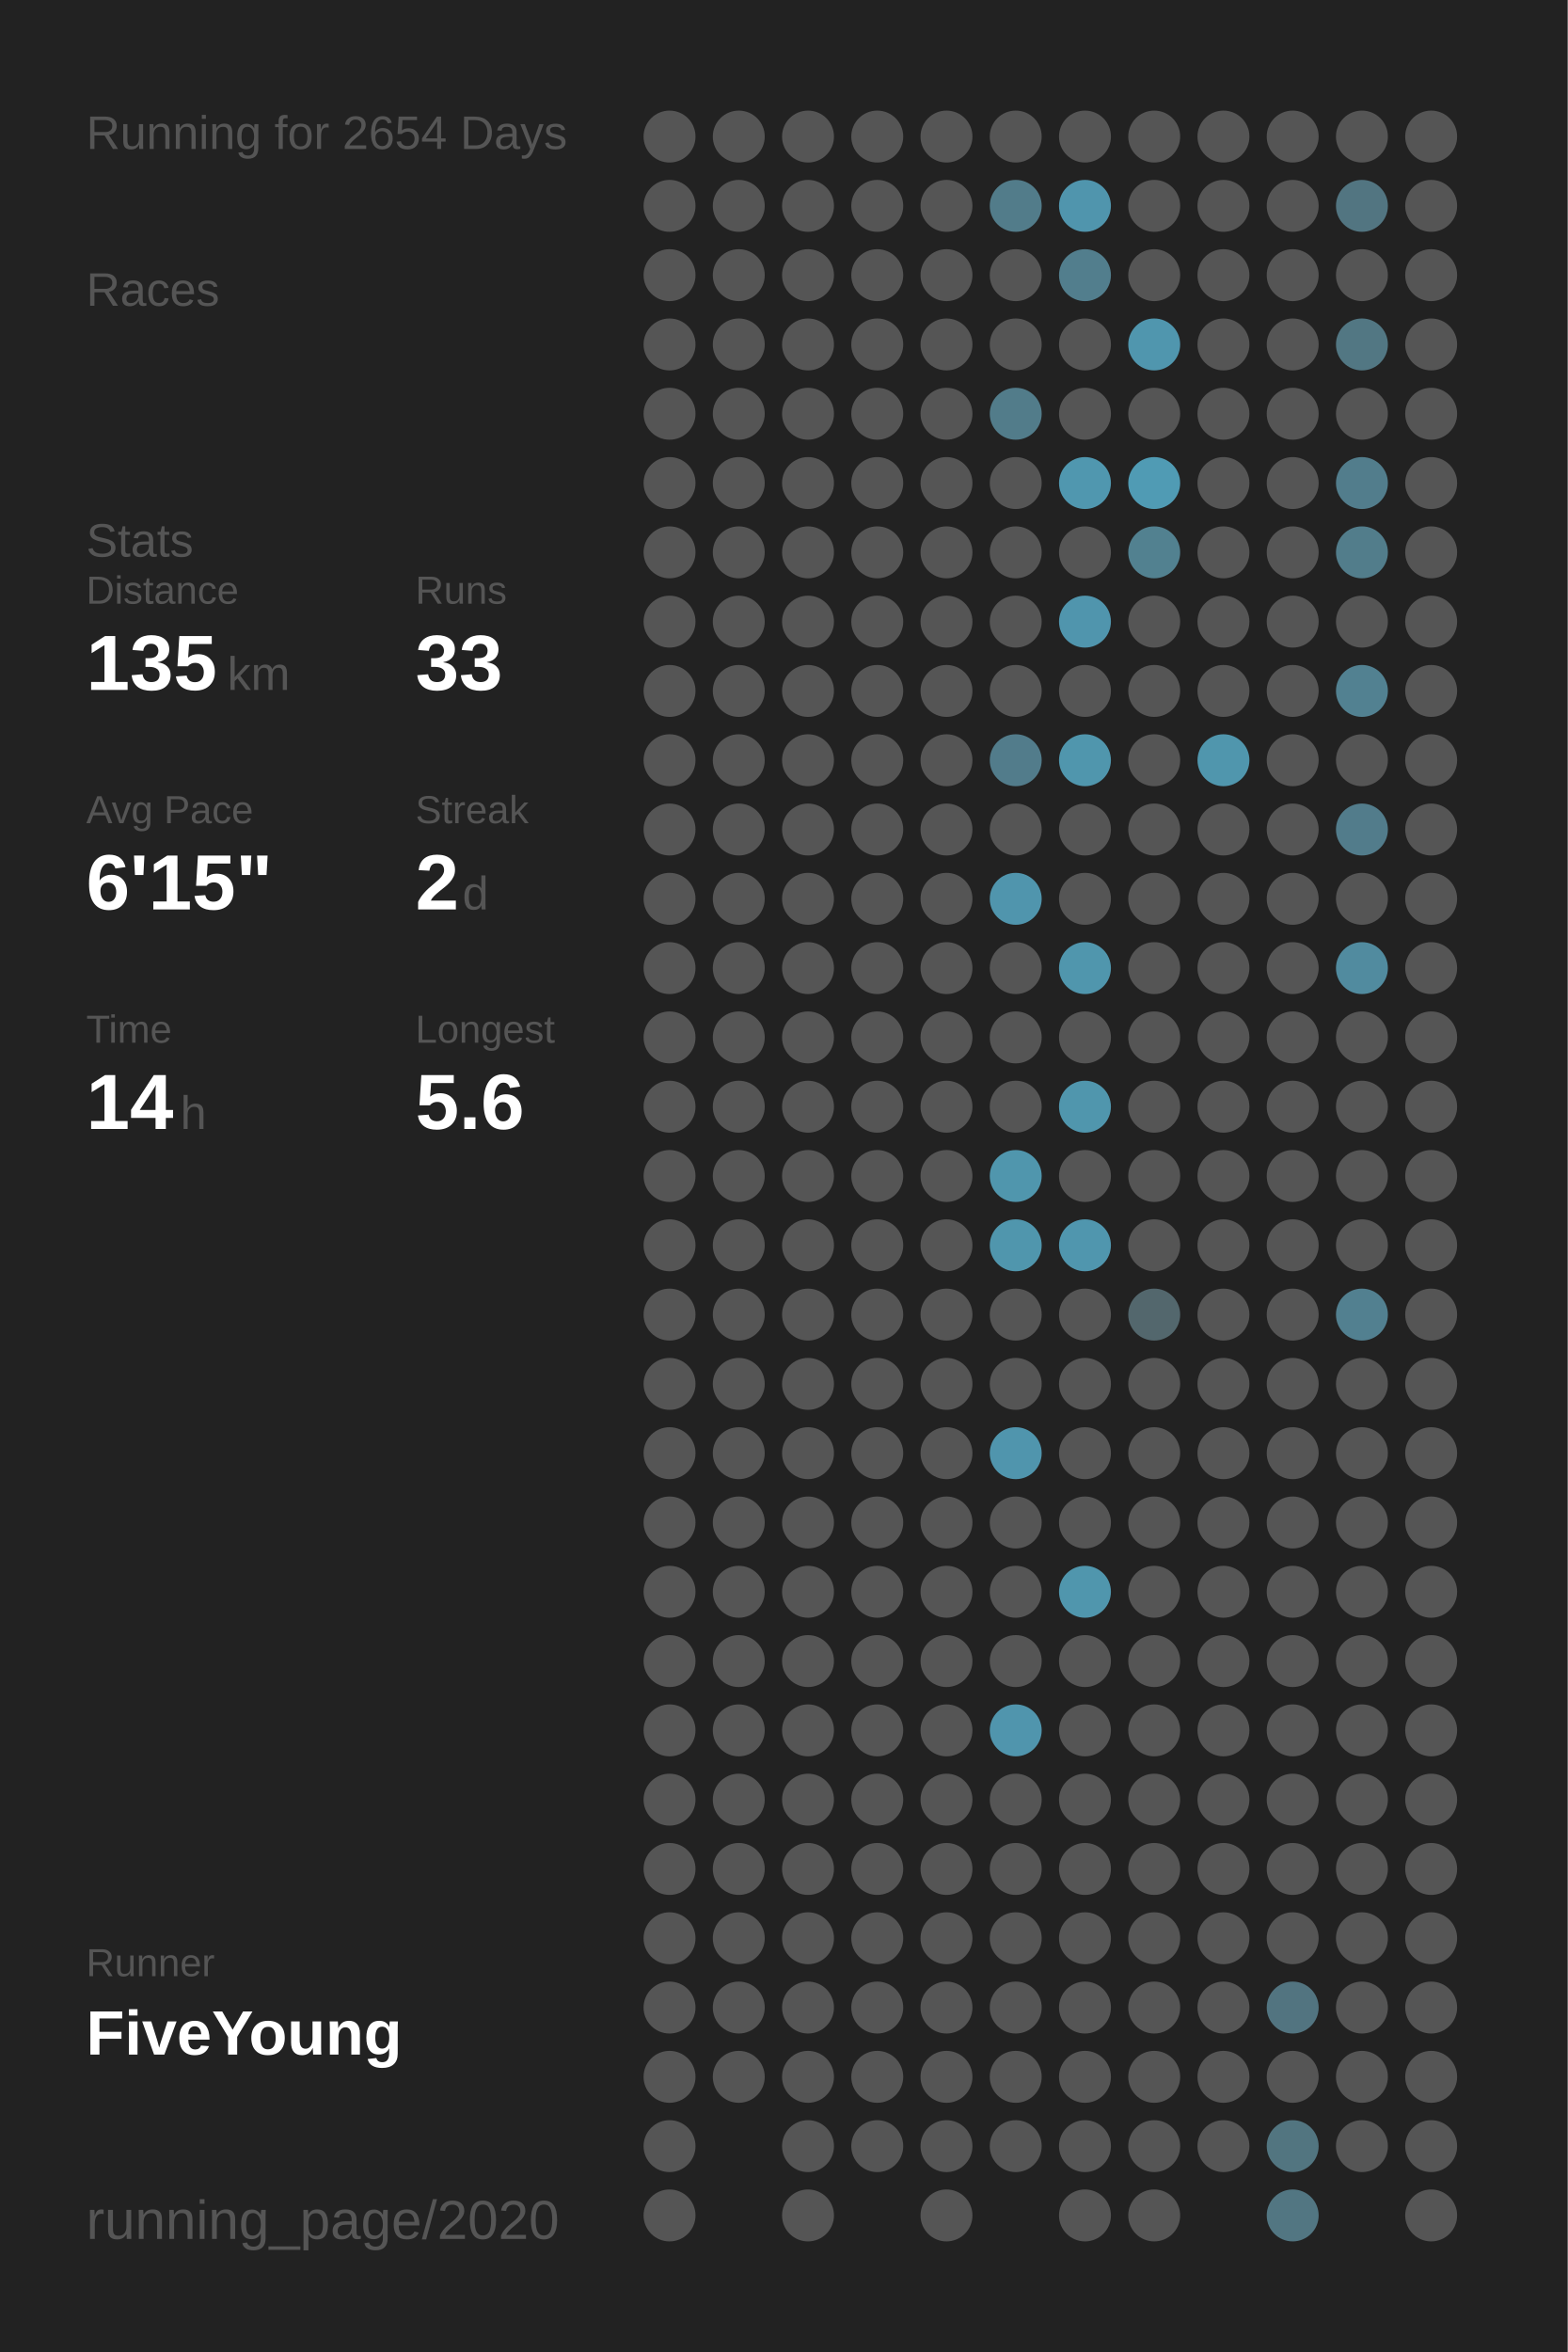
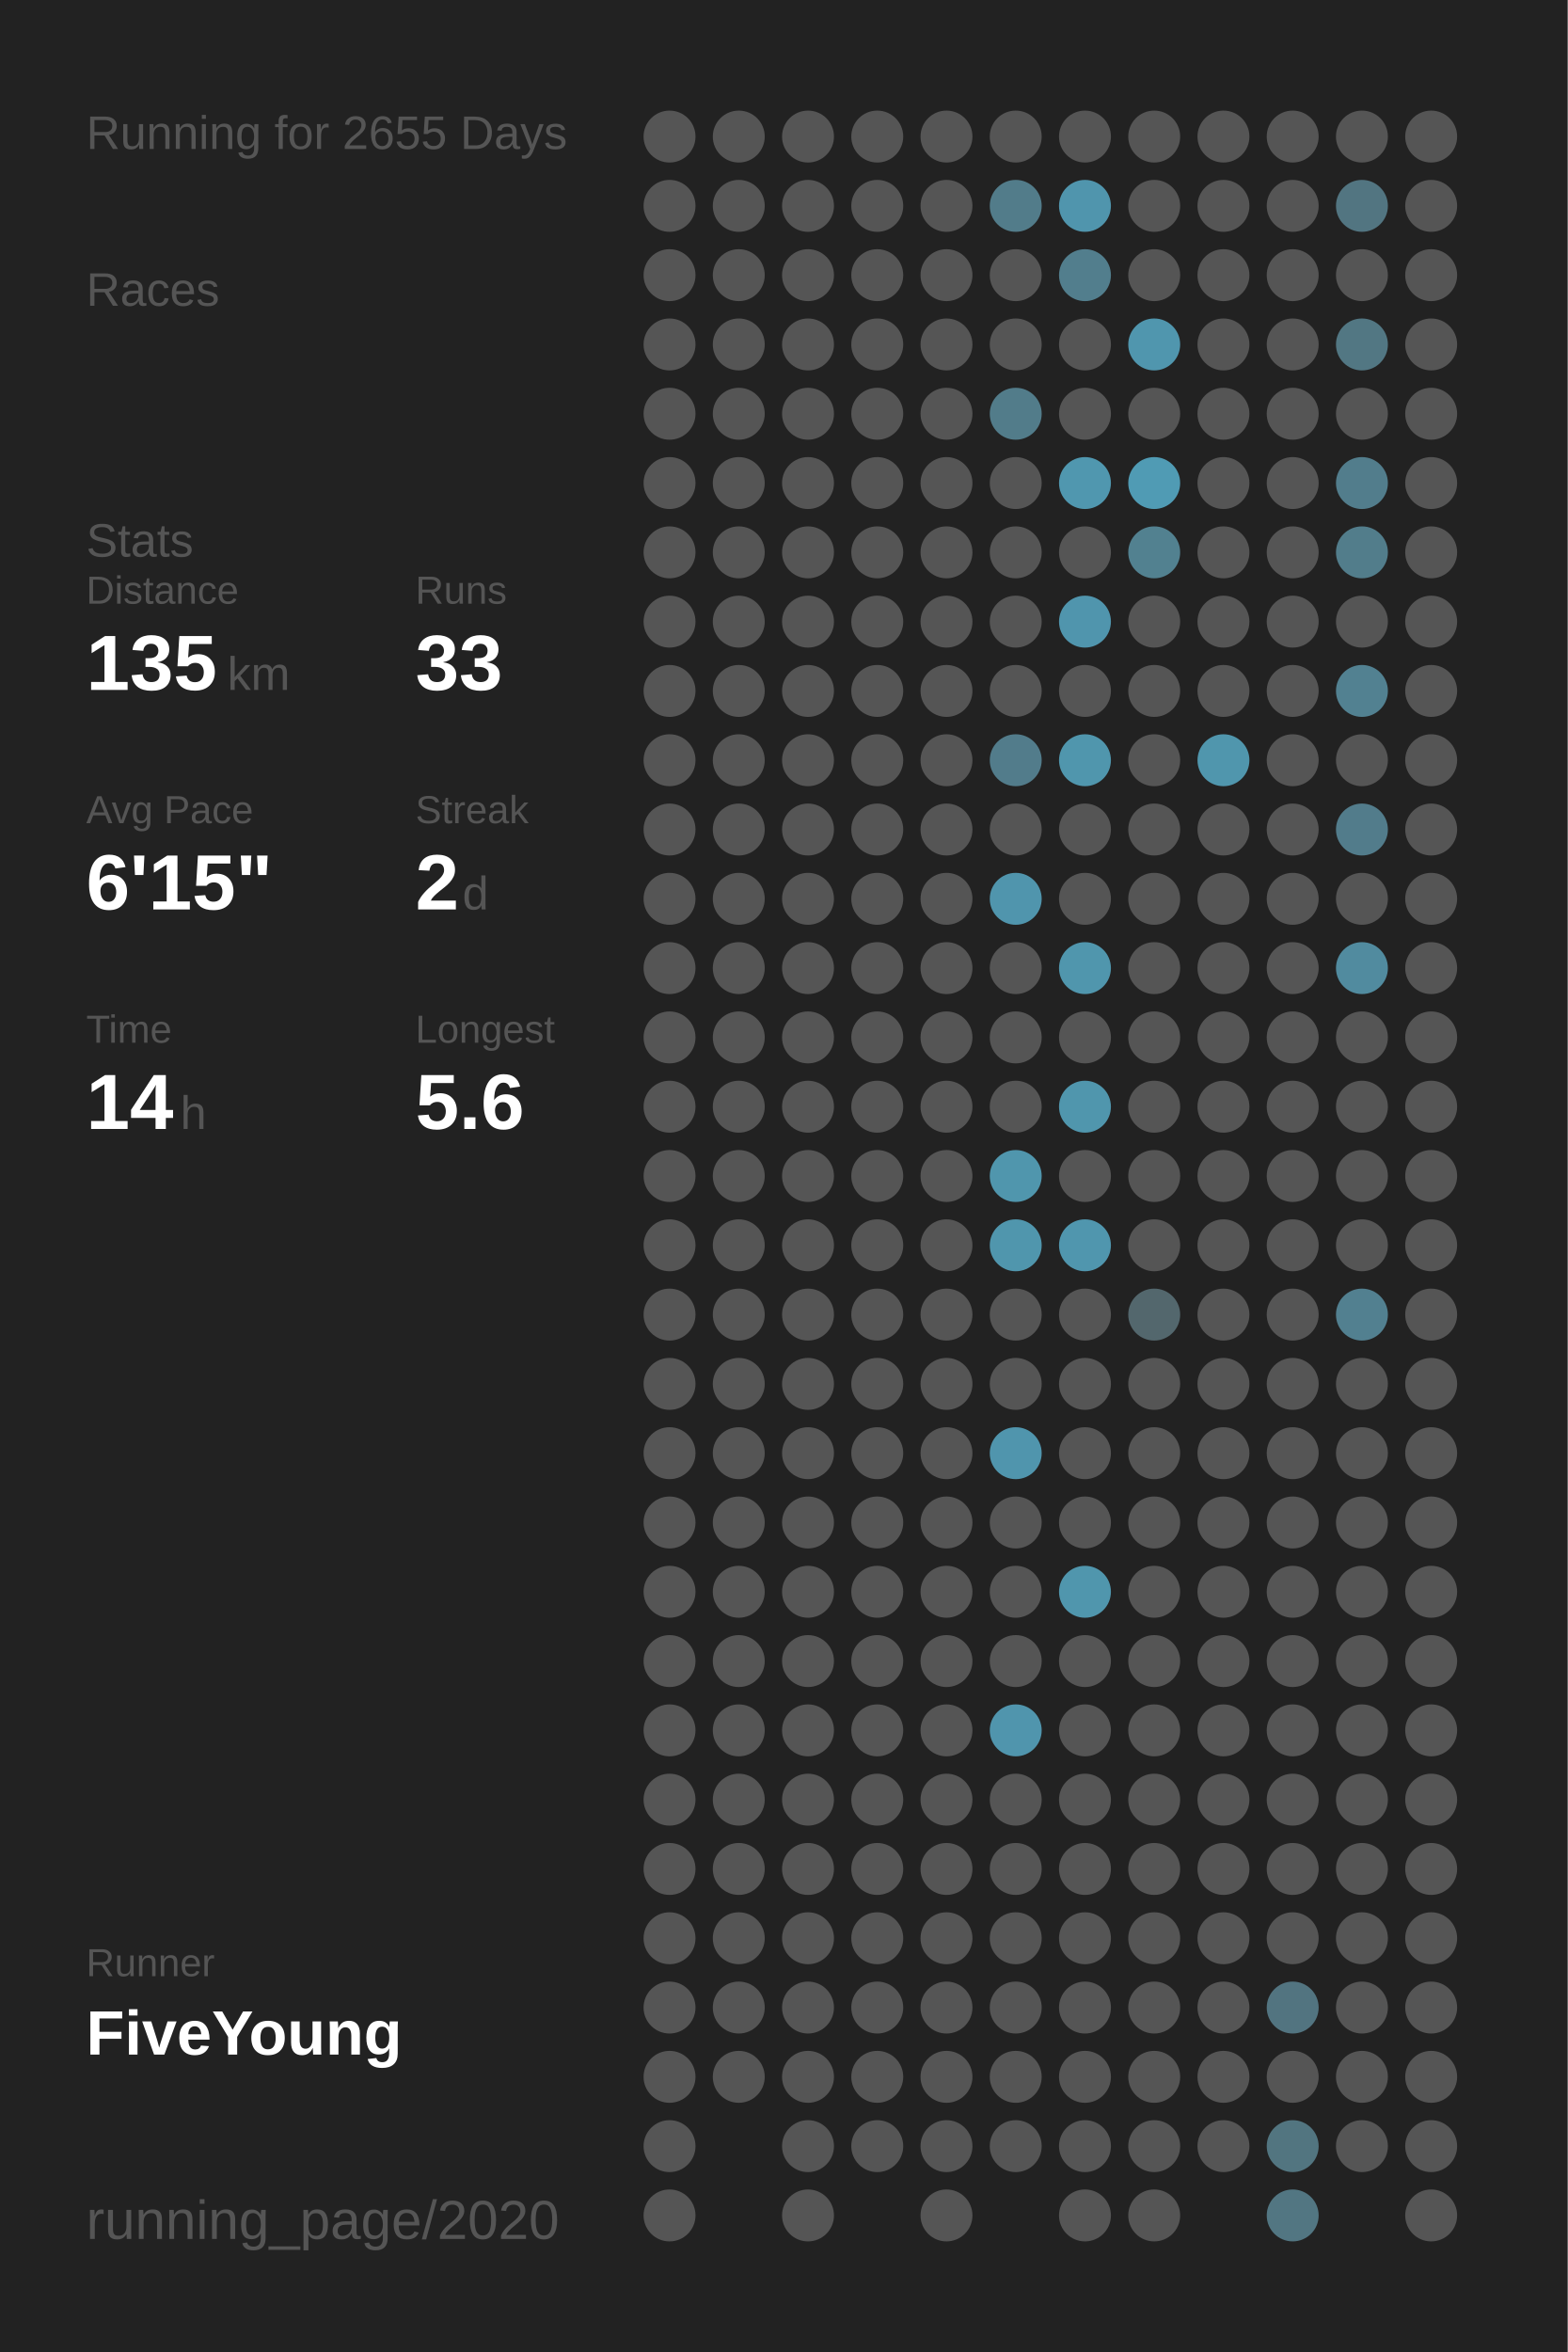
<svg xmlns="http://www.w3.org/2000/svg" baseProfile="full" height="300mm" version="1.1" viewBox="0,0,200,300" width="200mm">
  <defs />
  <rect fill="#222222" height="300" width="200" x="0" y="0" />
-   <text fill="#555555" style="font-size:6px; font-family:Arial;" x="11" y="19">Running for 2654 Days</text>
+   <text fill="#555555" style="font-size:6px; font-family:Arial;" x="11" y="19">Running for 2655 Days</text>
  <text fill="#555555" style="font-size:6px; font-family:Arial;" x="11" y="39">Races</text>
  <text fill="#555555" style="font-size:6px; font-family:Arial;" x="11" y="71">Stats</text>
  <text fill="#555555" style="font-size:5px; font-family:Arial;" x="11" y="77">Distance</text>
  <text fill="#FFFFFF" style="font-size:10px; font-family:Arial; font-weight:bold;" x="11" y="88">135</text>
  <text fill="#555555" style="font-size:6px; font-family:Arial;" x="29" y="88">km</text>
  <text fill="#555555" style="font-size:5px; font-family:Arial;" x="53" y="77">Runs</text>
  <text fill="#FFFFFF" style="font-size:10px; font-family:Arial; font-weight:bold;" x="53" y="88">33</text>
  <text fill="#555555" style="font-size:5px; font-family:Arial;" x="11" y="105">Avg Pace</text>
  <text fill="#FFFFFF" style="font-size:10px; font-family:Arial; font-weight:bold;" x="11" y="116">6'15"</text>
  <text fill="#555555" style="font-size:5px; font-family:Arial;" x="53" y="105">Streak</text>
  <text fill="#FFFFFF" style="font-size:10px; font-family:Arial; font-weight:bold;" x="53" y="116">2</text>
  <text fill="#555555" style="font-size:6px; font-family:Arial;" x="59" y="116">d</text>
  <text fill="#555555" style="font-size:5px; font-family:Arial;" x="11" y="133">Time</text>
  <text fill="#FFFFFF" style="font-size:10px; font-family:Arial; font-weight:bold;" x="11" y="144">14</text>
  <text fill="#555555" style="font-size:6px; font-family:Arial;" x="23" y="144">h</text>
  <text fill="#555555" style="font-size:5px; font-family:Arial;" x="53" y="133">Longest</text>
  <text fill="#FFFFFF" style="font-size:10px; font-family:Arial; font-weight:bold;" x="53" y="144">5.6</text>
  <text fill="#555555" style="font-size:5px; font-family:Arial;" x="11" y="252.065">Runner</text>
  <text fill="#FFFFFF" style="font-size:8px; font-family:Arial; font-weight:bold;" x="11" y="262.065">FiveYoung</text>
  <text fill="#555555" style="font-size:7px; font-family:Arial;" x="11" y="285.581">running_page/2020</text>
  <circle cx="85.417" cy="17.419" fill="#555555" r="3.312" />
  <circle cx="85.417" cy="26.258" fill="#555555" r="3.312" />
  <circle cx="85.417" cy="35.097" fill="#555555" r="3.312" />
  <circle cx="85.417" cy="43.935" fill="#555555" r="3.312" />
  <circle cx="85.417" cy="52.774" fill="#555555" r="3.312" />
  <circle cx="85.417" cy="61.613" fill="#555555" r="3.312" />
  <circle cx="85.417" cy="70.452" fill="#555555" r="3.312" />
  <circle cx="85.417" cy="79.29" fill="#555555" r="3.312" />
  <circle cx="85.417" cy="88.129" fill="#555555" r="3.312" />
  <circle cx="85.417" cy="96.968" fill="#555555" r="3.312" />
  <circle cx="85.417" cy="105.806" fill="#555555" r="3.312" />
  <circle cx="85.417" cy="114.645" fill="#555555" r="3.312" />
  <circle cx="85.417" cy="123.484" fill="#555555" r="3.312" />
  <circle cx="85.417" cy="132.323" fill="#555555" r="3.312" />
  <circle cx="85.417" cy="141.161" fill="#555555" r="3.312" />
  <circle cx="85.417" cy="150" fill="#555555" r="3.312" />
  <circle cx="85.417" cy="158.839" fill="#555555" r="3.312" />
  <circle cx="85.417" cy="167.677" fill="#555555" r="3.312" />
  <circle cx="85.417" cy="176.516" fill="#555555" r="3.312" />
  <circle cx="85.417" cy="185.355" fill="#555555" r="3.312" />
  <circle cx="85.417" cy="194.194" fill="#555555" r="3.312" />
  <circle cx="85.417" cy="203.032" fill="#555555" r="3.312" />
  <circle cx="85.417" cy="211.871" fill="#555555" r="3.312" />
  <circle cx="85.417" cy="220.71" fill="#555555" r="3.312" />
  <circle cx="85.417" cy="229.548" fill="#555555" r="3.312" />
  <circle cx="85.417" cy="238.387" fill="#555555" r="3.312" />
  <circle cx="85.417" cy="247.226" fill="#555555" r="3.312" />
  <circle cx="85.417" cy="256.065" fill="#555555" r="3.312" />
  <circle cx="85.417" cy="264.903" fill="#555555" r="3.312" />
  <circle cx="85.417" cy="273.742" fill="#555555" r="3.312" />
  <circle cx="85.417" cy="282.581" fill="#555555" r="3.312" />
  <circle cx="94.25" cy="17.419" fill="#555555" r="3.312" />
  <circle cx="94.25" cy="26.258" fill="#555555" r="3.312" />
  <circle cx="94.25" cy="35.097" fill="#555555" r="3.312" />
  <circle cx="94.25" cy="43.935" fill="#555555" r="3.312" />
  <circle cx="94.25" cy="52.774" fill="#555555" r="3.312" />
  <circle cx="94.25" cy="61.613" fill="#555555" r="3.312" />
  <circle cx="94.25" cy="70.452" fill="#555555" r="3.312" />
  <circle cx="94.25" cy="79.29" fill="#555555" r="3.312" />
  <circle cx="94.25" cy="88.129" fill="#555555" r="3.312" />
  <circle cx="94.25" cy="96.968" fill="#555555" r="3.312" />
  <circle cx="94.25" cy="105.806" fill="#555555" r="3.312" />
  <circle cx="94.25" cy="114.645" fill="#555555" r="3.312" />
  <circle cx="94.25" cy="123.484" fill="#555555" r="3.312" />
  <circle cx="94.25" cy="132.323" fill="#555555" r="3.312" />
  <circle cx="94.25" cy="141.161" fill="#555555" r="3.312" />
  <circle cx="94.25" cy="150" fill="#555555" r="3.312" />
  <circle cx="94.25" cy="158.839" fill="#555555" r="3.312" />
  <circle cx="94.25" cy="167.677" fill="#555555" r="3.312" />
  <circle cx="94.25" cy="176.516" fill="#555555" r="3.312" />
  <circle cx="94.25" cy="185.355" fill="#555555" r="3.312" />
  <circle cx="94.25" cy="194.194" fill="#555555" r="3.312" />
  <circle cx="94.25" cy="203.032" fill="#555555" r="3.312" />
  <circle cx="94.25" cy="211.871" fill="#555555" r="3.312" />
  <circle cx="94.25" cy="220.71" fill="#555555" r="3.312" />
  <circle cx="94.25" cy="229.548" fill="#555555" r="3.312" />
  <circle cx="94.25" cy="238.387" fill="#555555" r="3.312" />
  <circle cx="94.25" cy="247.226" fill="#555555" r="3.312" />
  <circle cx="94.25" cy="256.065" fill="#555555" r="3.312" />
  <circle cx="94.25" cy="264.903" fill="#555555" r="3.312" />
  <circle cx="103.083" cy="17.419" fill="#555555" r="3.312" />
  <circle cx="103.083" cy="26.258" fill="#555555" r="3.312" />
  <circle cx="103.083" cy="35.097" fill="#555555" r="3.312" />
  <circle cx="103.083" cy="43.935" fill="#555555" r="3.312" />
  <circle cx="103.083" cy="52.774" fill="#555555" r="3.312" />
  <circle cx="103.083" cy="61.613" fill="#555555" r="3.312" />
  <circle cx="103.083" cy="70.452" fill="#555555" r="3.312" />
  <circle cx="103.083" cy="79.29" fill="#555555" r="3.312" />
  <circle cx="103.083" cy="88.129" fill="#555555" r="3.312" />
  <circle cx="103.083" cy="96.968" fill="#555555" r="3.312" />
  <circle cx="103.083" cy="105.806" fill="#555555" r="3.312" />
  <circle cx="103.083" cy="114.645" fill="#555555" r="3.312" />
  <circle cx="103.083" cy="123.484" fill="#555555" r="3.312" />
  <circle cx="103.083" cy="132.323" fill="#555555" r="3.312" />
  <circle cx="103.083" cy="141.161" fill="#555555" r="3.312" />
  <circle cx="103.083" cy="150" fill="#555555" r="3.312" />
  <circle cx="103.083" cy="158.839" fill="#555555" r="3.312" />
  <circle cx="103.083" cy="167.677" fill="#555555" r="3.312" />
  <circle cx="103.083" cy="176.516" fill="#555555" r="3.312" />
  <circle cx="103.083" cy="185.355" fill="#555555" r="3.312" />
  <circle cx="103.083" cy="194.194" fill="#555555" r="3.312" />
  <circle cx="103.083" cy="203.032" fill="#555555" r="3.312" />
  <circle cx="103.083" cy="211.871" fill="#555555" r="3.312" />
  <circle cx="103.083" cy="220.71" fill="#555555" r="3.312" />
  <circle cx="103.083" cy="229.548" fill="#555555" r="3.312" />
  <circle cx="103.083" cy="238.387" fill="#555555" r="3.312" />
  <circle cx="103.083" cy="247.226" fill="#555555" r="3.312" />
  <circle cx="103.083" cy="256.065" fill="#555555" r="3.312" />
  <circle cx="103.083" cy="264.903" fill="#555555" r="3.312" />
  <circle cx="103.083" cy="273.742" fill="#555555" r="3.312" />
  <circle cx="103.083" cy="282.581" fill="#555555" r="3.312" />
  <circle cx="111.917" cy="17.419" fill="#555555" r="3.312" />
  <circle cx="111.917" cy="26.258" fill="#555555" r="3.312" />
  <circle cx="111.917" cy="35.097" fill="#555555" r="3.312" />
  <circle cx="111.917" cy="43.935" fill="#555555" r="3.312" />
  <circle cx="111.917" cy="52.774" fill="#555555" r="3.312" />
  <circle cx="111.917" cy="61.613" fill="#555555" r="3.312" />
  <circle cx="111.917" cy="70.452" fill="#555555" r="3.312" />
  <circle cx="111.917" cy="79.29" fill="#555555" r="3.312" />
  <circle cx="111.917" cy="88.129" fill="#555555" r="3.312" />
  <circle cx="111.917" cy="96.968" fill="#555555" r="3.312" />
  <circle cx="111.917" cy="105.806" fill="#555555" r="3.312" />
  <circle cx="111.917" cy="114.645" fill="#555555" r="3.312" />
  <circle cx="111.917" cy="123.484" fill="#555555" r="3.312" />
  <circle cx="111.917" cy="132.323" fill="#555555" r="3.312" />
  <circle cx="111.917" cy="141.161" fill="#555555" r="3.312" />
  <circle cx="111.917" cy="150" fill="#555555" r="3.312" />
  <circle cx="111.917" cy="158.839" fill="#555555" r="3.312" />
  <circle cx="111.917" cy="167.677" fill="#555555" r="3.312" />
  <circle cx="111.917" cy="176.516" fill="#555555" r="3.312" />
  <circle cx="111.917" cy="185.355" fill="#555555" r="3.312" />
  <circle cx="111.917" cy="194.194" fill="#555555" r="3.312" />
  <circle cx="111.917" cy="203.032" fill="#555555" r="3.312" />
  <circle cx="111.917" cy="211.871" fill="#555555" r="3.312" />
  <circle cx="111.917" cy="220.71" fill="#555555" r="3.312" />
  <circle cx="111.917" cy="229.548" fill="#555555" r="3.312" />
  <circle cx="111.917" cy="238.387" fill="#555555" r="3.312" />
  <circle cx="111.917" cy="247.226" fill="#555555" r="3.312" />
  <circle cx="111.917" cy="256.065" fill="#555555" r="3.312" />
  <circle cx="111.917" cy="264.903" fill="#555555" r="3.312" />
  <circle cx="111.917" cy="273.742" fill="#555555" r="3.312" />
  <circle cx="120.75" cy="17.419" fill="#555555" r="3.312" />
  <circle cx="120.75" cy="26.258" fill="#555555" r="3.312" />
  <circle cx="120.75" cy="35.097" fill="#555555" r="3.312" />
  <circle cx="120.75" cy="43.935" fill="#555555" r="3.312" />
  <circle cx="120.75" cy="52.774" fill="#555555" r="3.312" />
  <circle cx="120.75" cy="61.613" fill="#555555" r="3.312" />
  <circle cx="120.75" cy="70.452" fill="#555555" r="3.312" />
  <circle cx="120.75" cy="79.29" fill="#555555" r="3.312" />
  <circle cx="120.75" cy="88.129" fill="#555555" r="3.312" />
  <circle cx="120.75" cy="96.968" fill="#555555" r="3.312" />
  <circle cx="120.75" cy="105.806" fill="#555555" r="3.312" />
  <circle cx="120.75" cy="114.645" fill="#555555" r="3.312" />
  <circle cx="120.75" cy="123.484" fill="#555555" r="3.312" />
  <circle cx="120.75" cy="132.323" fill="#555555" r="3.312" />
  <circle cx="120.75" cy="141.161" fill="#555555" r="3.312" />
  <circle cx="120.75" cy="150" fill="#555555" r="3.312" />
  <circle cx="120.75" cy="158.839" fill="#555555" r="3.312" />
  <circle cx="120.75" cy="167.677" fill="#555555" r="3.312" />
  <circle cx="120.75" cy="176.516" fill="#555555" r="3.312" />
  <circle cx="120.75" cy="185.355" fill="#555555" r="3.312" />
  <circle cx="120.75" cy="194.194" fill="#555555" r="3.312" />
  <circle cx="120.75" cy="203.032" fill="#555555" r="3.312" />
  <circle cx="120.75" cy="211.871" fill="#555555" r="3.312" />
  <circle cx="120.75" cy="220.71" fill="#555555" r="3.312" />
  <circle cx="120.75" cy="229.548" fill="#555555" r="3.312" />
  <circle cx="120.75" cy="238.387" fill="#555555" r="3.312" />
  <circle cx="120.75" cy="247.226" fill="#555555" r="3.312" />
  <circle cx="120.75" cy="256.065" fill="#555555" r="3.312" />
  <circle cx="120.75" cy="264.903" fill="#555555" r="3.312" />
  <circle cx="120.75" cy="273.742" fill="#555555" r="3.312" />
  <circle cx="120.75" cy="282.581" fill="#555555" r="3.312" />
  <circle cx="129.583" cy="17.419" fill="#555555" r="3.312" />
  <circle cx="129.583" cy="26.258" fill="#527c8a" r="3.312" />
  <circle cx="129.583" cy="35.097" fill="#555555" r="3.312" />
  <circle cx="129.583" cy="43.935" fill="#555555" r="3.312" />
  <circle cx="129.583" cy="52.774" fill="#527c8a" r="3.312" />
  <circle cx="129.583" cy="61.613" fill="#555555" r="3.312" />
  <circle cx="129.583" cy="70.452" fill="#555555" r="3.312" />
  <circle cx="129.583" cy="79.29" fill="#555555" r="3.312" />
  <circle cx="129.583" cy="88.129" fill="#555555" r="3.312" />
  <circle cx="129.583" cy="96.968" fill="#527c8b" r="3.312" />
  <circle cx="129.583" cy="105.806" fill="#555555" r="3.312" />
  <circle cx="129.583" cy="114.645" fill="#5095ad" r="3.312" />
  <circle cx="129.583" cy="123.484" fill="#555555" r="3.312" />
  <circle cx="129.583" cy="132.323" fill="#555555" r="3.312" />
  <circle cx="129.583" cy="141.161" fill="#555555" r="3.312" />
  <circle cx="129.583" cy="150" fill="#5096ad" r="3.312" />
  <circle cx="129.583" cy="158.839" fill="#5096ad" r="3.312" />
  <circle cx="129.583" cy="167.677" fill="#555555" r="3.312" />
  <circle cx="129.583" cy="176.516" fill="#555555" r="3.312" />
  <circle cx="129.583" cy="185.355" fill="#5095ad" r="3.312" />
  <circle cx="129.583" cy="194.194" fill="#555555" r="3.312" />
  <circle cx="129.583" cy="203.032" fill="#555555" r="3.312" />
  <circle cx="129.583" cy="211.871" fill="#555555" r="3.312" />
  <circle cx="129.583" cy="220.71" fill="#5095ad" r="3.312" />
  <circle cx="129.583" cy="229.548" fill="#555555" r="3.312" />
  <circle cx="129.583" cy="238.387" fill="#555555" r="3.312" />
  <circle cx="129.583" cy="247.226" fill="#555555" r="3.312" />
  <circle cx="129.583" cy="256.065" fill="#555555" r="3.312" />
  <circle cx="129.583" cy="264.903" fill="#555555" r="3.312" />
  <circle cx="129.583" cy="273.742" fill="#555555" r="3.312" />
  <circle cx="138.417" cy="17.419" fill="#555555" r="3.312" />
  <circle cx="138.417" cy="26.258" fill="#5095ad" r="3.312" />
  <circle cx="138.417" cy="35.097" fill="#527e8d" r="3.312" />
  <circle cx="138.417" cy="43.935" fill="#555555" r="3.312" />
  <circle cx="138.417" cy="52.774" fill="#555555" r="3.312" />
  <circle cx="138.417" cy="61.613" fill="#5097af" r="3.312" />
  <circle cx="138.417" cy="70.452" fill="#555555" r="3.312" />
  <circle cx="138.417" cy="79.29" fill="#5095ad" r="3.312" />
  <circle cx="138.417" cy="88.129" fill="#555555" r="3.312" />
  <circle cx="138.417" cy="96.968" fill="#5096ad" r="3.312" />
  <circle cx="138.417" cy="105.806" fill="#555555" r="3.312" />
  <circle cx="138.417" cy="114.645" fill="#555555" r="3.312" />
  <circle cx="138.417" cy="123.484" fill="#5096ad" r="3.312" />
  <circle cx="138.417" cy="132.323" fill="#555555" r="3.312" />
  <circle cx="138.417" cy="141.161" fill="#5096ad" r="3.312" />
  <circle cx="138.417" cy="150" fill="#555555" r="3.312" />
  <circle cx="138.417" cy="158.839" fill="#5096ae" r="3.312" />
  <circle cx="138.417" cy="167.677" fill="#555555" r="3.312" />
  <circle cx="138.417" cy="176.516" fill="#555555" r="3.312" />
  <circle cx="138.417" cy="185.355" fill="#555555" r="3.312" />
  <circle cx="138.417" cy="194.194" fill="#555555" r="3.312" />
  <circle cx="138.417" cy="203.032" fill="#5096ad" r="3.312" />
  <circle cx="138.417" cy="211.871" fill="#555555" r="3.312" />
  <circle cx="138.417" cy="220.71" fill="#555555" r="3.312" />
  <circle cx="138.417" cy="229.548" fill="#555555" r="3.312" />
  <circle cx="138.417" cy="238.387" fill="#555555" r="3.312" />
  <circle cx="138.417" cy="247.226" fill="#555555" r="3.312" />
  <circle cx="138.417" cy="256.065" fill="#555555" r="3.312" />
  <circle cx="138.417" cy="264.903" fill="#555555" r="3.312" />
  <circle cx="138.417" cy="273.742" fill="#555555" r="3.312" />
  <circle cx="138.417" cy="282.581" fill="#555555" r="3.312" />
  <circle cx="147.25" cy="17.419" fill="#555555" r="3.312" />
  <circle cx="147.25" cy="26.258" fill="#555555" r="3.312" />
  <circle cx="147.25" cy="35.097" fill="#555555" r="3.312" />
  <circle cx="147.25" cy="43.935" fill="#5096ae" r="3.312" />
  <circle cx="147.25" cy="52.774" fill="#555555" r="3.312" />
  <circle cx="147.25" cy="61.613" fill="#509bb4" r="3.312" />
  <circle cx="147.25" cy="70.452" fill="#528190" r="3.312" />
  <circle cx="147.25" cy="79.29" fill="#555555" r="3.312" />
  <circle cx="147.25" cy="88.129" fill="#555555" r="3.312" />
  <circle cx="147.25" cy="96.968" fill="#555555" r="3.312" />
  <circle cx="147.25" cy="105.806" fill="#555555" r="3.312" />
  <circle cx="147.25" cy="114.645" fill="#555555" r="3.312" />
  <circle cx="147.25" cy="123.484" fill="#555555" r="3.312" />
  <circle cx="147.25" cy="132.323" fill="#555555" r="3.312" />
  <circle cx="147.25" cy="141.161" fill="#555555" r="3.312" />
  <circle cx="147.25" cy="150" fill="#555555" r="3.312" />
  <circle cx="147.25" cy="158.839" fill="#555555" r="3.312" />
  <circle cx="147.25" cy="167.677" fill="#53676d" r="3.312" />
  <circle cx="147.25" cy="176.516" fill="#555555" r="3.312" />
  <circle cx="147.25" cy="185.355" fill="#555555" r="3.312" />
  <circle cx="147.25" cy="194.194" fill="#555555" r="3.312" />
  <circle cx="147.25" cy="203.032" fill="#555555" r="3.312" />
  <circle cx="147.25" cy="211.871" fill="#555555" r="3.312" />
  <circle cx="147.25" cy="220.71" fill="#555555" r="3.312" />
  <circle cx="147.25" cy="229.548" fill="#555555" r="3.312" />
  <circle cx="147.25" cy="238.387" fill="#555555" r="3.312" />
  <circle cx="147.25" cy="247.226" fill="#555555" r="3.312" />
  <circle cx="147.25" cy="256.065" fill="#555555" r="3.312" />
  <circle cx="147.25" cy="264.903" fill="#555555" r="3.312" />
  <circle cx="147.25" cy="273.742" fill="#555555" r="3.312" />
  <circle cx="147.25" cy="282.581" fill="#555555" r="3.312" />
  <circle cx="156.083" cy="17.419" fill="#555555" r="3.312" />
  <circle cx="156.083" cy="26.258" fill="#555555" r="3.312" />
  <circle cx="156.083" cy="35.097" fill="#555555" r="3.312" />
  <circle cx="156.083" cy="43.935" fill="#555555" r="3.312" />
  <circle cx="156.083" cy="52.774" fill="#555555" r="3.312" />
  <circle cx="156.083" cy="61.613" fill="#555555" r="3.312" />
  <circle cx="156.083" cy="70.452" fill="#555555" r="3.312" />
  <circle cx="156.083" cy="79.29" fill="#555555" r="3.312" />
  <circle cx="156.083" cy="88.129" fill="#555555" r="3.312" />
  <circle cx="156.083" cy="96.968" fill="#5096ad" r="3.312" />
  <circle cx="156.083" cy="105.806" fill="#555555" r="3.312" />
  <circle cx="156.083" cy="114.645" fill="#555555" r="3.312" />
  <circle cx="156.083" cy="123.484" fill="#555555" r="3.312" />
  <circle cx="156.083" cy="132.323" fill="#555555" r="3.312" />
  <circle cx="156.083" cy="141.161" fill="#555555" r="3.312" />
  <circle cx="156.083" cy="150" fill="#555555" r="3.312" />
  <circle cx="156.083" cy="158.839" fill="#555555" r="3.312" />
  <circle cx="156.083" cy="167.677" fill="#555555" r="3.312" />
  <circle cx="156.083" cy="176.516" fill="#555555" r="3.312" />
  <circle cx="156.083" cy="185.355" fill="#555555" r="3.312" />
  <circle cx="156.083" cy="194.194" fill="#555555" r="3.312" />
  <circle cx="156.083" cy="203.032" fill="#555555" r="3.312" />
  <circle cx="156.083" cy="211.871" fill="#555555" r="3.312" />
  <circle cx="156.083" cy="220.71" fill="#555555" r="3.312" />
  <circle cx="156.083" cy="229.548" fill="#555555" r="3.312" />
  <circle cx="156.083" cy="238.387" fill="#555555" r="3.312" />
  <circle cx="156.083" cy="247.226" fill="#555555" r="3.312" />
  <circle cx="156.083" cy="256.065" fill="#555555" r="3.312" />
  <circle cx="156.083" cy="264.903" fill="#555555" r="3.312" />
  <circle cx="156.083" cy="273.742" fill="#555555" r="3.312" />
  <circle cx="164.917" cy="17.419" fill="#555555" r="3.312" />
  <circle cx="164.917" cy="26.258" fill="#555555" r="3.312" />
  <circle cx="164.917" cy="35.097" fill="#555555" r="3.312" />
  <circle cx="164.917" cy="43.935" fill="#555555" r="3.312" />
  <circle cx="164.917" cy="52.774" fill="#555555" r="3.312" />
  <circle cx="164.917" cy="61.613" fill="#555555" r="3.312" />
  <circle cx="164.917" cy="70.452" fill="#555555" r="3.312" />
  <circle cx="164.917" cy="79.29" fill="#555555" r="3.312" />
  <circle cx="164.917" cy="88.129" fill="#555555" r="3.312" />
  <circle cx="164.917" cy="96.968" fill="#555555" r="3.312" />
  <circle cx="164.917" cy="105.806" fill="#555555" r="3.312" />
  <circle cx="164.917" cy="114.645" fill="#555555" r="3.312" />
  <circle cx="164.917" cy="123.484" fill="#555555" r="3.312" />
  <circle cx="164.917" cy="132.323" fill="#555555" r="3.312" />
  <circle cx="164.917" cy="141.161" fill="#555555" r="3.312" />
  <circle cx="164.917" cy="150" fill="#555555" r="3.312" />
  <circle cx="164.917" cy="158.839" fill="#555555" r="3.312" />
  <circle cx="164.917" cy="167.677" fill="#555555" r="3.312" />
  <circle cx="164.917" cy="176.516" fill="#555555" r="3.312" />
  <circle cx="164.917" cy="185.355" fill="#555555" r="3.312" />
  <circle cx="164.917" cy="194.194" fill="#555555" r="3.312" />
  <circle cx="164.917" cy="203.032" fill="#555555" r="3.312" />
  <circle cx="164.917" cy="211.871" fill="#555555" r="3.312" />
  <circle cx="164.917" cy="220.71" fill="#555555" r="3.312" />
  <circle cx="164.917" cy="229.548" fill="#555555" r="3.312" />
  <circle cx="164.917" cy="238.387" fill="#555555" r="3.312" />
  <circle cx="164.917" cy="247.226" fill="#555555" r="3.312" />
  <circle cx="164.917" cy="256.065" fill="#527480" r="3.312" />
  <circle cx="164.917" cy="264.903" fill="#555555" r="3.312" />
  <circle cx="164.917" cy="273.742" fill="#527580" r="3.312" />
  <circle cx="164.917" cy="282.581" fill="#527682" r="3.312" />
  <circle cx="173.75" cy="17.419" fill="#555555" r="3.312" />
  <circle cx="173.75" cy="26.258" fill="#527581" r="3.312" />
  <circle cx="173.75" cy="35.097" fill="#555555" r="3.312" />
  <circle cx="173.75" cy="43.935" fill="#527783" r="3.312" />
  <circle cx="173.75" cy="52.774" fill="#555555" r="3.312" />
  <circle cx="173.75" cy="61.613" fill="#527d8c" r="3.312" />
  <circle cx="173.75" cy="70.452" fill="#527d8b" r="3.312" />
  <circle cx="173.75" cy="79.29" fill="#555555" r="3.312" />
  <circle cx="173.75" cy="88.129" fill="#528191" r="3.312" />
  <circle cx="173.75" cy="96.968" fill="#555555" r="3.312" />
  <circle cx="173.75" cy="105.806" fill="#527c8b" r="3.312" />
  <circle cx="173.75" cy="114.645" fill="#555555" r="3.312" />
  <circle cx="173.75" cy="123.484" fill="#518b9f" r="3.312" />
  <circle cx="173.75" cy="132.323" fill="#555555" r="3.312" />
  <circle cx="173.75" cy="141.161" fill="#555555" r="3.312" />
  <circle cx="173.75" cy="150" fill="#555555" r="3.312" />
  <circle cx="173.75" cy="158.839" fill="#555555" r="3.312" />
  <circle cx="173.75" cy="167.677" fill="#528090" r="3.312" />
  <circle cx="173.75" cy="176.516" fill="#555555" r="3.312" />
  <circle cx="173.75" cy="185.355" fill="#555555" r="3.312" />
  <circle cx="173.75" cy="194.194" fill="#555555" r="3.312" />
  <circle cx="173.75" cy="203.032" fill="#555555" r="3.312" />
  <circle cx="173.75" cy="211.871" fill="#555555" r="3.312" />
  <circle cx="173.75" cy="220.71" fill="#555555" r="3.312" />
  <circle cx="173.75" cy="229.548" fill="#555555" r="3.312" />
  <circle cx="173.75" cy="238.387" fill="#555555" r="3.312" />
  <circle cx="173.75" cy="247.226" fill="#555555" r="3.312" />
  <circle cx="173.75" cy="256.065" fill="#555555" r="3.312" />
  <circle cx="173.75" cy="264.903" fill="#555555" r="3.312" />
  <circle cx="173.75" cy="273.742" fill="#555555" r="3.312" />
  <circle cx="182.583" cy="17.419" fill="#555555" r="3.312" />
  <circle cx="182.583" cy="26.258" fill="#555555" r="3.312" />
  <circle cx="182.583" cy="35.097" fill="#555555" r="3.312" />
  <circle cx="182.583" cy="43.935" fill="#555555" r="3.312" />
  <circle cx="182.583" cy="52.774" fill="#555555" r="3.312" />
  <circle cx="182.583" cy="61.613" fill="#555555" r="3.312" />
  <circle cx="182.583" cy="70.452" fill="#555555" r="3.312" />
  <circle cx="182.583" cy="79.29" fill="#555555" r="3.312" />
  <circle cx="182.583" cy="88.129" fill="#555555" r="3.312" />
  <circle cx="182.583" cy="96.968" fill="#555555" r="3.312" />
  <circle cx="182.583" cy="105.806" fill="#555555" r="3.312" />
  <circle cx="182.583" cy="114.645" fill="#555555" r="3.312" />
  <circle cx="182.583" cy="123.484" fill="#555555" r="3.312" />
  <circle cx="182.583" cy="132.323" fill="#555555" r="3.312" />
  <circle cx="182.583" cy="141.161" fill="#555555" r="3.312" />
  <circle cx="182.583" cy="150" fill="#555555" r="3.312" />
  <circle cx="182.583" cy="158.839" fill="#555555" r="3.312" />
  <circle cx="182.583" cy="167.677" fill="#555555" r="3.312" />
  <circle cx="182.583" cy="176.516" fill="#555555" r="3.312" />
  <circle cx="182.583" cy="185.355" fill="#555555" r="3.312" />
  <circle cx="182.583" cy="194.194" fill="#555555" r="3.312" />
  <circle cx="182.583" cy="203.032" fill="#555555" r="3.312" />
  <circle cx="182.583" cy="211.871" fill="#555555" r="3.312" />
  <circle cx="182.583" cy="220.71" fill="#555555" r="3.312" />
  <circle cx="182.583" cy="229.548" fill="#555555" r="3.312" />
  <circle cx="182.583" cy="238.387" fill="#555555" r="3.312" />
  <circle cx="182.583" cy="247.226" fill="#555555" r="3.312" />
  <circle cx="182.583" cy="256.065" fill="#555555" r="3.312" />
  <circle cx="182.583" cy="264.903" fill="#555555" r="3.312" />
  <circle cx="182.583" cy="273.742" fill="#555555" r="3.312" />
  <circle cx="182.583" cy="282.581" fill="#555555" r="3.312" />
</svg>
